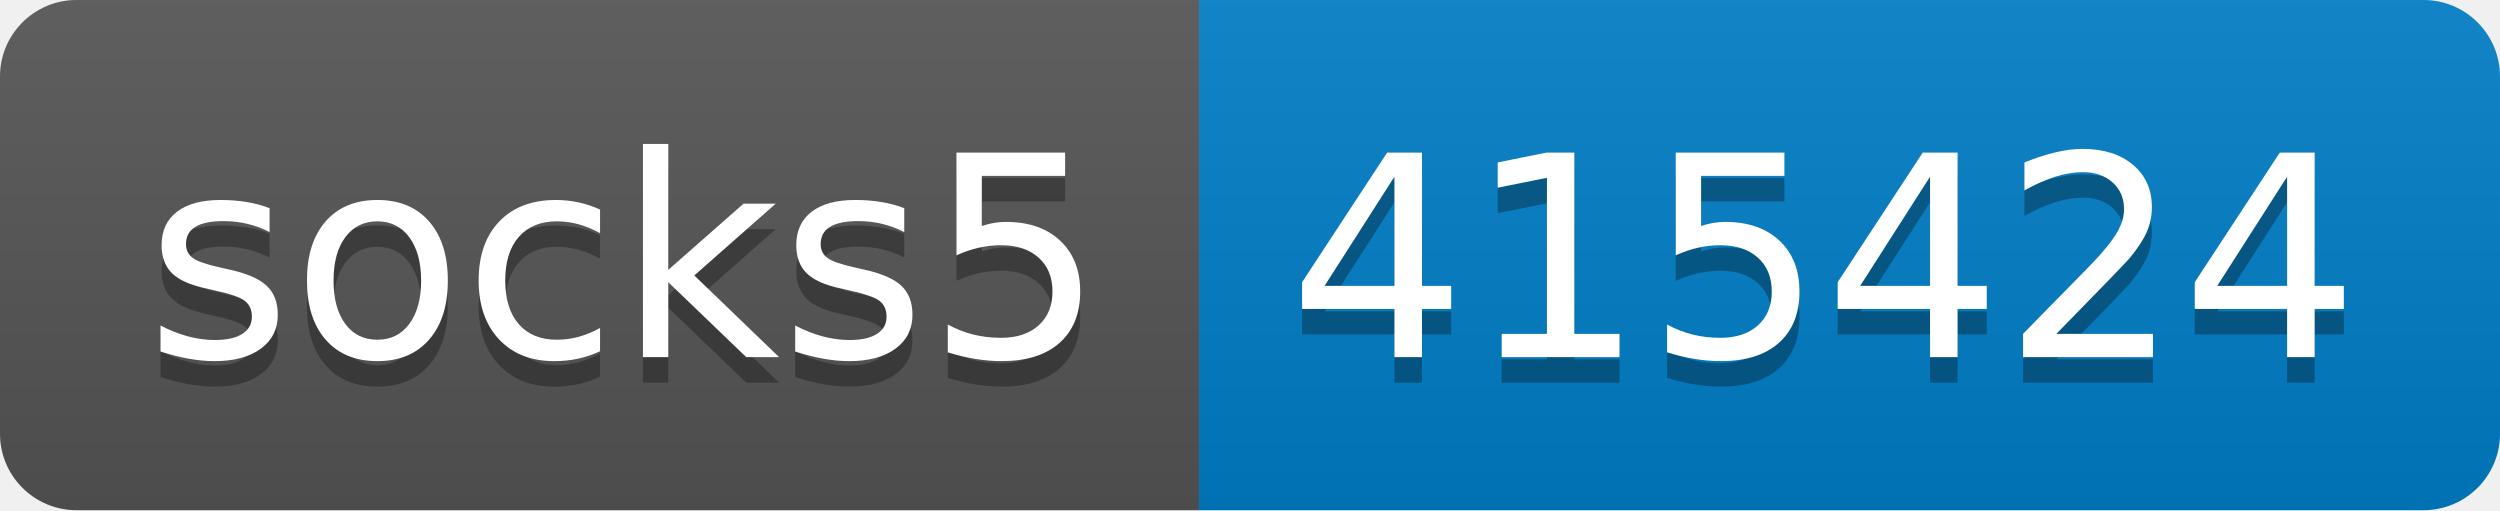
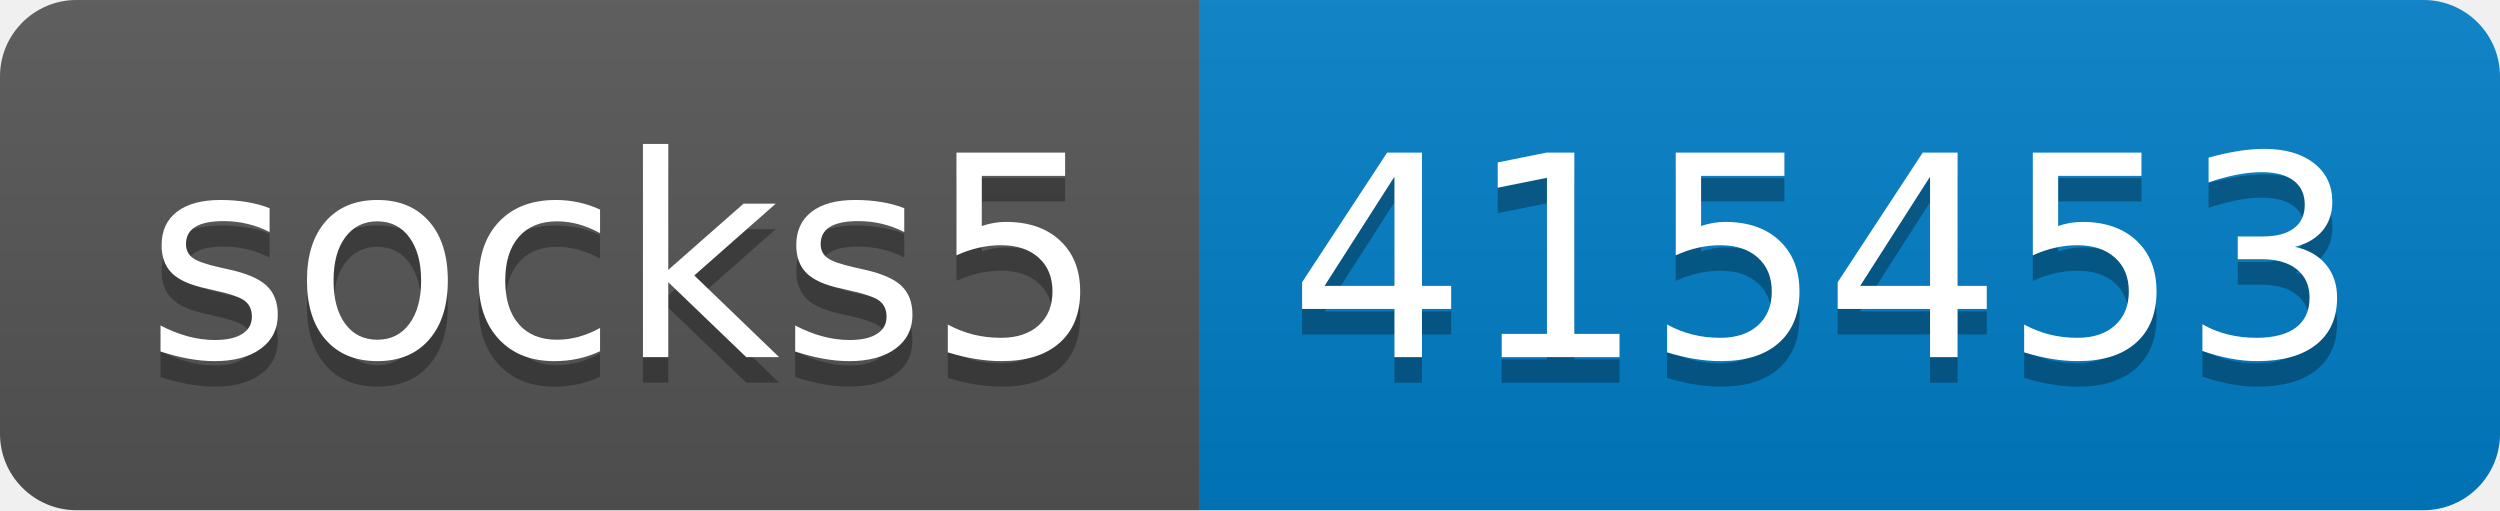
- <svg xmlns="http://www.w3.org/2000/svg" width="98" height="20" role="img" aria-label="socks5: 415424">
+ <svg xmlns="http://www.w3.org/2000/svg" width="98" height="20" role="img" aria-label="socks5: 415453">
  <linearGradient id="s" x2="0" y2="100%">
    <stop offset="0" stop-color="#bbb" stop-opacity=".1" />
    <stop offset="1" stop-opacity=".1" />
  </linearGradient>
  <clipPath id="r">
    <rect width="98" height="20" rx="3" fill="#fff" />
  </clipPath>
  <g clip-path="url(#r)">
    <rect width="47" height="20" fill="#555" />
    <rect x="47" width="51" height="20" fill="#007ec6" />
    <rect width="98" height="20" fill="url(#s)" />
  </g>
  <g fill="#fff" text-anchor="middle" font-family="Verdana,Geneva,DejaVu Sans,sans-serif" text-rendering="geometricPrecision" font-size="110">
    <text aria-hidden="true" x="245" y="150" fill="#010101" fill-opacity=".3" transform="scale(.1)" textLength="370">socks5</text>
    <text x="245" y="140" transform="scale(.1)" fill="#fff" textLength="370">socks5</text>
-     <text aria-hidden="true" x="715" y="150" fill="#010101" fill-opacity=".3" transform="scale(.1)" textLength="410">415424</text>
-     <text x="715" y="140" transform="scale(.1)" fill="#fff" textLength="410">415424</text>
+     <text aria-hidden="true" x="715" y="150" fill="#010101" fill-opacity=".3" transform="scale(.1)" textLength="410">415453</text>
+     <text x="715" y="140" transform="scale(.1)" fill="#fff" textLength="410">415453</text>
  </g>
</svg>
